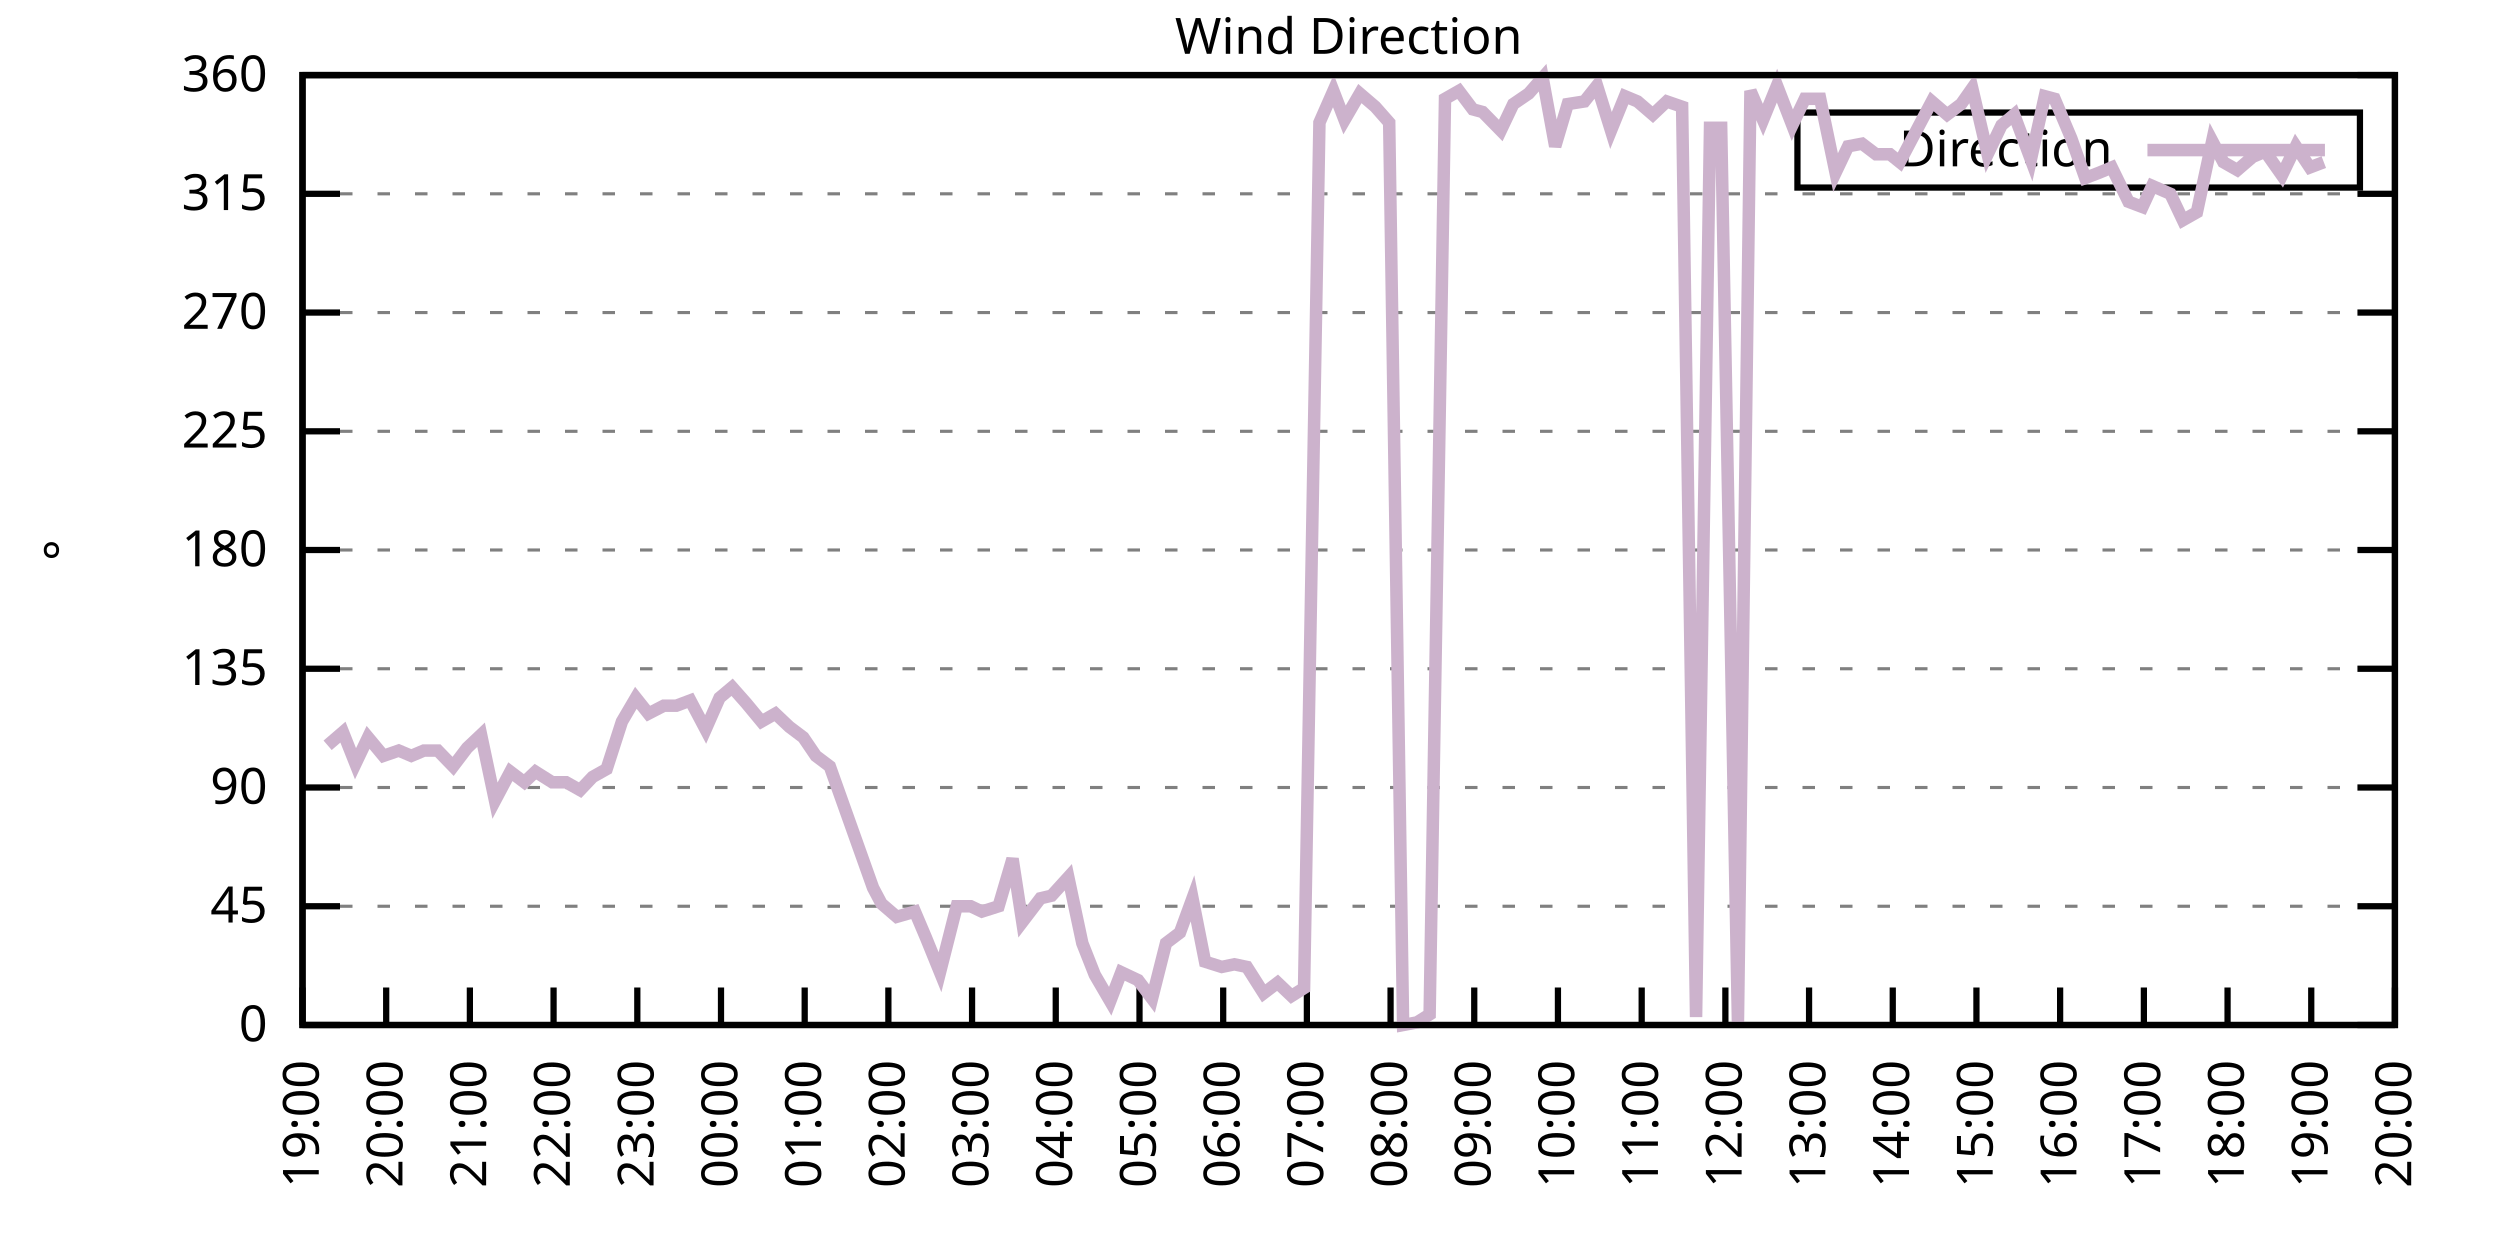
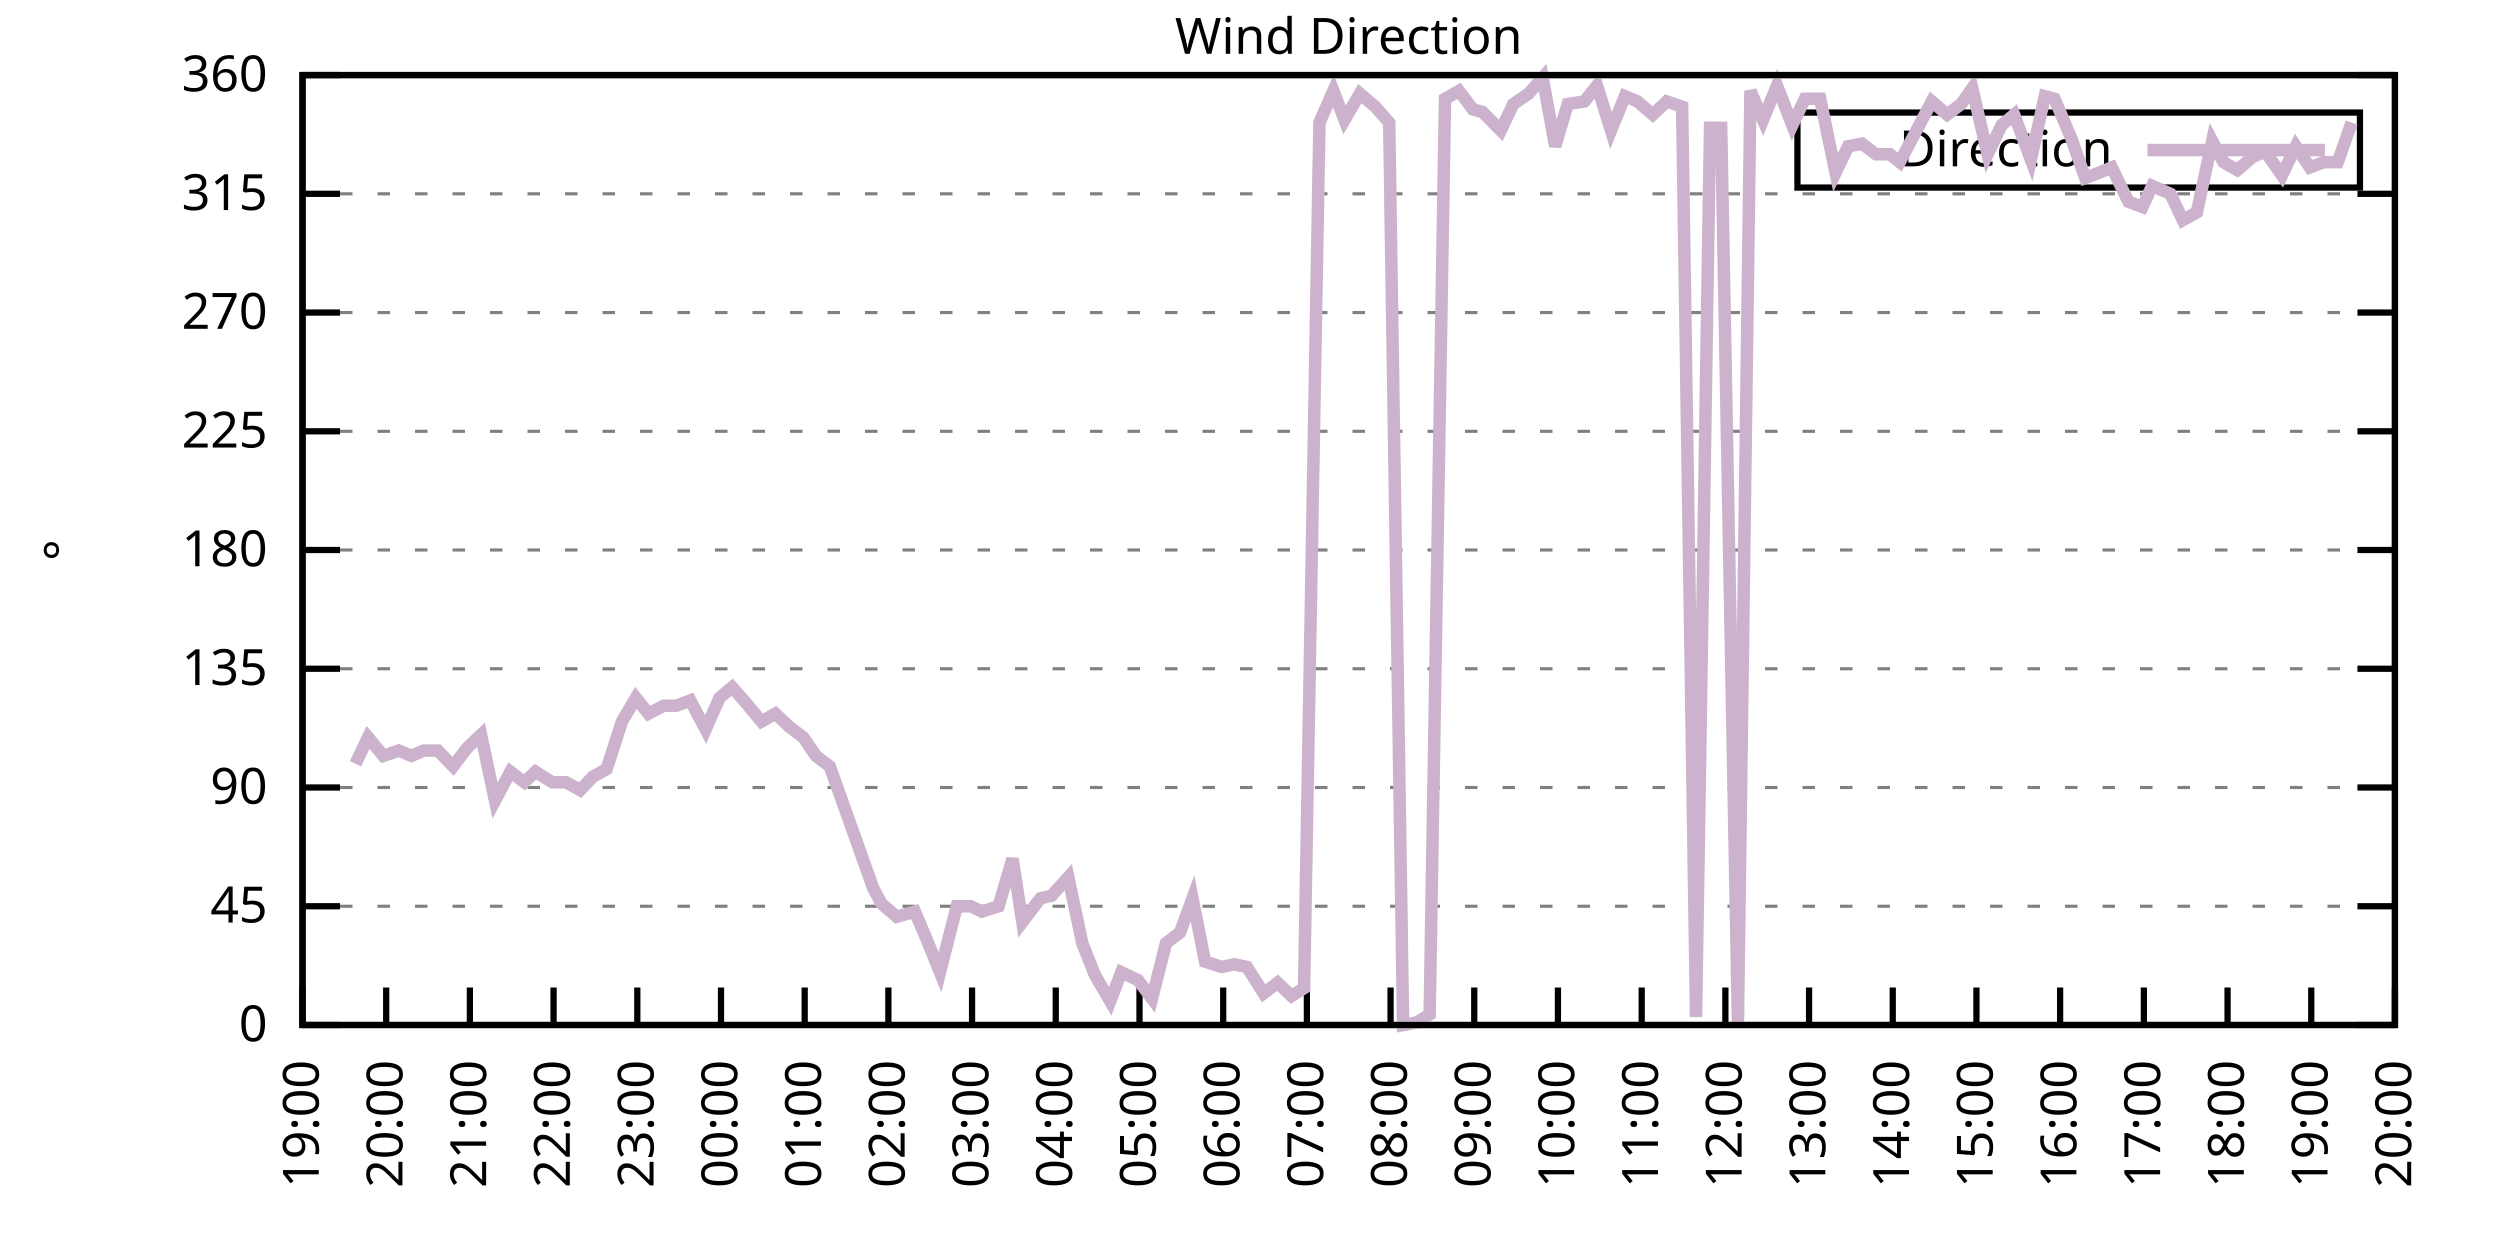
<svg xmlns="http://www.w3.org/2000/svg" xmlns:xlink="http://www.w3.org/1999/xlink" width="400" height="200" viewBox="0 0 400 200">
  <g id="gnuplot_canvas">
    <rect x="0" y="0" width="400" height="200" fill="none" />
    <defs>
      <circle id="gpDot" r="0.5" stroke-width="0.5" stroke="currentColor" />
      <path id="gpPt0" stroke-width="0.333" stroke="currentColor" d="M-1,0 h2 M0,-1 v2" />
      <path id="gpPt1" stroke-width="0.333" stroke="currentColor" d="M-1,-1 L1,1 M1,-1 L-1,1" />
      <path id="gpPt2" stroke-width="0.333" stroke="currentColor" d="M-1,0 L1,0 M0,-1 L0,1 M-1,-1 L1,1 M-1,1 L1,-1" />
      <rect id="gpPt3" stroke-width="0.333" stroke="currentColor" x="-1" y="-1" width="2" height="2" />
      <rect id="gpPt4" stroke-width="0.333" stroke="currentColor" fill="currentColor" x="-1" y="-1" width="2" height="2" />
      <circle id="gpPt5" stroke-width="0.333" stroke="currentColor" cx="0" cy="0" r="1" />
      <use xlink:href="#gpPt5" id="gpPt6" fill="currentColor" stroke="none" />
      <path id="gpPt7" stroke-width="0.333" stroke="currentColor" d="M0,-1.33 L-1.33,0.67 L1.33,0.67 z" />
      <use xlink:href="#gpPt7" id="gpPt8" fill="currentColor" stroke="none" />
      <use xlink:href="#gpPt7" id="gpPt9" stroke="currentColor" transform="rotate(180)" />
      <use xlink:href="#gpPt9" id="gpPt10" fill="currentColor" stroke="none" />
      <use xlink:href="#gpPt3" id="gpPt11" stroke="currentColor" transform="rotate(45)" />
      <use xlink:href="#gpPt11" id="gpPt12" fill="currentColor" stroke="none" />
      <path id="gpPt13" stroke-width="0.333" stroke="currentColor" d="M0,1.330 L1.265,0.411 L0.782,-1.067 L-0.782,-1.076 L-1.265,0.411 z" />
      <use xlink:href="#gpPt13" id="gpPt14" fill="currentColor" stroke="none" />
      <filter id="textbox" filterUnits="objectBoundingBox" x="0" y="0" height="1" width="1">
        <feFlood flood-color="white" flood-opacity="1" result="bgnd" />
        <feComposite in="SourceGraphic" in2="bgnd" operator="atop" />
      </filter>
      <filter id="greybox" filterUnits="objectBoundingBox" x="0" y="0" height="1" width="1">
        <feFlood flood-color="lightgrey" flood-opacity="1" result="grey" />
        <feComposite in="SourceGraphic" in2="grey" operator="atop" />
      </filter>
    </defs>
    <g fill="none" color="white" stroke="currentColor" stroke-width="1.00" stroke-linecap="butt" stroke-linejoin="miter">
</g>
    <g fill="none" color="black" stroke="currentColor" stroke-width="1.00" stroke-linecap="butt" stroke-linejoin="miter">
      <g stroke="none" shape-rendering="crispEdges">
        <polygon fill="rgb(255, 255, 255)" points="48.40,164.00 383.18,164.00 383.18,12.02 48.40,12.02 " />
      </g>
    </g>
    <g fill="none" color="black" stroke="currentColor" stroke-width="1.00" stroke-linecap="butt" stroke-linejoin="miter">
</g>
    <g fill="none" color="black" stroke="black" stroke-width="0.50" stroke-linecap="butt" stroke-linejoin="miter">
</g>
    <g fill="none" color="gray" stroke="currentColor" stroke-width="0.50" stroke-linecap="butt" stroke-linejoin="miter">
      <path stroke="gray" stroke-dasharray="2,4" class="gridline" d="M48.40,164.00 L383.19,164.00  " />
    </g>
    <g fill="none" color="gray" stroke="gray" stroke-width="1.00" stroke-linecap="butt" stroke-linejoin="miter">
</g>
    <g fill="none" color="black" stroke="currentColor" stroke-width="1.00" stroke-linecap="butt" stroke-linejoin="miter">
      <path stroke="black" d="M48.40,164.00 L54.40,164.00 M383.19,164.00 L377.19,164.00  " />
      <g transform="translate(42.80,166.60)" stroke="none" fill="black" font-family="Sans" font-size="8.00" text-anchor="end">
        <text>
          <tspan font-family="Sans"> 0</tspan>
        </text>
      </g>
    </g>
    <g fill="none" color="black" stroke="currentColor" stroke-width="1.00" stroke-linecap="butt" stroke-linejoin="miter">
</g>
    <g fill="none" color="black" stroke="black" stroke-width="0.50" stroke-linecap="butt" stroke-linejoin="miter">
</g>
    <g fill="none" color="gray" stroke="currentColor" stroke-width="0.50" stroke-linecap="butt" stroke-linejoin="miter">
      <path stroke="gray" stroke-dasharray="2,4" class="gridline" d="M48.40,145.00 L383.19,145.00  " />
    </g>
    <g fill="none" color="gray" stroke="gray" stroke-width="1.00" stroke-linecap="butt" stroke-linejoin="miter">
</g>
    <g fill="none" color="black" stroke="currentColor" stroke-width="1.00" stroke-linecap="butt" stroke-linejoin="miter">
      <path stroke="black" d="M48.40,145.00 L54.40,145.00 M383.19,145.00 L377.19,145.00  " />
      <g transform="translate(42.80,147.60)" stroke="none" fill="black" font-family="Sans" font-size="8.00" text-anchor="end">
        <text>
          <tspan font-family="Sans"> 45</tspan>
        </text>
      </g>
    </g>
    <g fill="none" color="black" stroke="currentColor" stroke-width="1.00" stroke-linecap="butt" stroke-linejoin="miter">
</g>
    <g fill="none" color="black" stroke="black" stroke-width="0.50" stroke-linecap="butt" stroke-linejoin="miter">
</g>
    <g fill="none" color="gray" stroke="currentColor" stroke-width="0.50" stroke-linecap="butt" stroke-linejoin="miter">
      <path stroke="gray" stroke-dasharray="2,4" class="gridline" d="M48.40,126.00 L383.19,126.00  " />
    </g>
    <g fill="none" color="gray" stroke="gray" stroke-width="1.00" stroke-linecap="butt" stroke-linejoin="miter">
</g>
    <g fill="none" color="black" stroke="currentColor" stroke-width="1.00" stroke-linecap="butt" stroke-linejoin="miter">
      <path stroke="black" d="M48.40,126.00 L54.40,126.00 M383.19,126.00 L377.19,126.00  " />
      <g transform="translate(42.80,128.60)" stroke="none" fill="black" font-family="Sans" font-size="8.00" text-anchor="end">
        <text>
          <tspan font-family="Sans"> 90</tspan>
        </text>
      </g>
    </g>
    <g fill="none" color="black" stroke="currentColor" stroke-width="1.00" stroke-linecap="butt" stroke-linejoin="miter">
</g>
    <g fill="none" color="black" stroke="black" stroke-width="0.50" stroke-linecap="butt" stroke-linejoin="miter">
</g>
    <g fill="none" color="gray" stroke="currentColor" stroke-width="0.50" stroke-linecap="butt" stroke-linejoin="miter">
      <path stroke="gray" stroke-dasharray="2,4" class="gridline" d="M48.40,107.00 L383.19,107.00  " />
    </g>
    <g fill="none" color="gray" stroke="gray" stroke-width="1.00" stroke-linecap="butt" stroke-linejoin="miter">
</g>
    <g fill="none" color="black" stroke="currentColor" stroke-width="1.00" stroke-linecap="butt" stroke-linejoin="miter">
      <path stroke="black" d="M48.40,107.00 L54.40,107.00 M383.19,107.00 L377.19,107.00  " />
      <g transform="translate(42.80,109.60)" stroke="none" fill="black" font-family="Sans" font-size="8.00" text-anchor="end">
        <text>
          <tspan font-family="Sans"> 135</tspan>
        </text>
      </g>
    </g>
    <g fill="none" color="black" stroke="currentColor" stroke-width="1.00" stroke-linecap="butt" stroke-linejoin="miter">
</g>
    <g fill="none" color="black" stroke="black" stroke-width="0.50" stroke-linecap="butt" stroke-linejoin="miter">
</g>
    <g fill="none" color="gray" stroke="currentColor" stroke-width="0.50" stroke-linecap="butt" stroke-linejoin="miter">
      <path stroke="gray" stroke-dasharray="2,4" class="gridline" d="M48.40,88.00 L383.19,88.00  " />
    </g>
    <g fill="none" color="gray" stroke="gray" stroke-width="1.00" stroke-linecap="butt" stroke-linejoin="miter">
</g>
    <g fill="none" color="black" stroke="currentColor" stroke-width="1.00" stroke-linecap="butt" stroke-linejoin="miter">
      <path stroke="black" d="M48.40,88.00 L54.40,88.00 M383.19,88.00 L377.19,88.00  " />
      <g transform="translate(42.80,90.60)" stroke="none" fill="black" font-family="Sans" font-size="8.00" text-anchor="end">
        <text>
          <tspan font-family="Sans"> 180</tspan>
        </text>
      </g>
    </g>
    <g fill="none" color="black" stroke="currentColor" stroke-width="1.00" stroke-linecap="butt" stroke-linejoin="miter">
</g>
    <g fill="none" color="black" stroke="black" stroke-width="0.50" stroke-linecap="butt" stroke-linejoin="miter">
</g>
    <g fill="none" color="gray" stroke="currentColor" stroke-width="0.50" stroke-linecap="butt" stroke-linejoin="miter">
      <path stroke="gray" stroke-dasharray="2,4" class="gridline" d="M48.40,69.01 L383.19,69.01  " />
    </g>
    <g fill="none" color="gray" stroke="gray" stroke-width="1.00" stroke-linecap="butt" stroke-linejoin="miter">
</g>
    <g fill="none" color="black" stroke="currentColor" stroke-width="1.00" stroke-linecap="butt" stroke-linejoin="miter">
      <path stroke="black" d="M48.40,69.01 L54.40,69.01 M383.19,69.01 L377.19,69.01  " />
      <g transform="translate(42.80,71.61)" stroke="none" fill="black" font-family="Sans" font-size="8.00" text-anchor="end">
        <text>
          <tspan font-family="Sans"> 225</tspan>
        </text>
      </g>
    </g>
    <g fill="none" color="black" stroke="currentColor" stroke-width="1.00" stroke-linecap="butt" stroke-linejoin="miter">
</g>
    <g fill="none" color="black" stroke="black" stroke-width="0.50" stroke-linecap="butt" stroke-linejoin="miter">
</g>
    <g fill="none" color="gray" stroke="currentColor" stroke-width="0.50" stroke-linecap="butt" stroke-linejoin="miter">
      <path stroke="gray" stroke-dasharray="2,4" class="gridline" d="M48.40,50.01 L383.19,50.01  " />
    </g>
    <g fill="none" color="gray" stroke="gray" stroke-width="1.00" stroke-linecap="butt" stroke-linejoin="miter">
</g>
    <g fill="none" color="black" stroke="currentColor" stroke-width="1.00" stroke-linecap="butt" stroke-linejoin="miter">
      <path stroke="black" d="M48.40,50.01 L54.40,50.01 M383.19,50.01 L377.19,50.01  " />
      <g transform="translate(42.80,52.61)" stroke="none" fill="black" font-family="Sans" font-size="8.00" text-anchor="end">
        <text>
          <tspan font-family="Sans"> 270</tspan>
        </text>
      </g>
    </g>
    <g fill="none" color="black" stroke="currentColor" stroke-width="1.00" stroke-linecap="butt" stroke-linejoin="miter">
</g>
    <g fill="none" color="black" stroke="black" stroke-width="0.50" stroke-linecap="butt" stroke-linejoin="miter">
</g>
    <g fill="none" color="gray" stroke="currentColor" stroke-width="0.50" stroke-linecap="butt" stroke-linejoin="miter">
      <path stroke="gray" stroke-dasharray="2,4" class="gridline" d="M48.40,31.01 L383.19,31.01  " />
    </g>
    <g fill="none" color="gray" stroke="gray" stroke-width="1.00" stroke-linecap="butt" stroke-linejoin="miter">
</g>
    <g fill="none" color="black" stroke="currentColor" stroke-width="1.00" stroke-linecap="butt" stroke-linejoin="miter">
      <path stroke="black" d="M48.40,31.01 L54.40,31.01 M383.19,31.01 L377.19,31.01  " />
      <g transform="translate(42.80,33.61)" stroke="none" fill="black" font-family="Sans" font-size="8.00" text-anchor="end">
        <text>
          <tspan font-family="Sans"> 315</tspan>
        </text>
      </g>
    </g>
    <g fill="none" color="black" stroke="currentColor" stroke-width="1.00" stroke-linecap="butt" stroke-linejoin="miter">
</g>
    <g fill="none" color="black" stroke="black" stroke-width="0.50" stroke-linecap="butt" stroke-linejoin="miter">
</g>
    <g fill="none" color="gray" stroke="currentColor" stroke-width="0.50" stroke-linecap="butt" stroke-linejoin="miter">
      <path stroke="gray" stroke-dasharray="2,4" class="gridline" d="M48.40,12.01 L383.19,12.01  " />
    </g>
    <g fill="none" color="gray" stroke="gray" stroke-width="1.00" stroke-linecap="butt" stroke-linejoin="miter">
</g>
    <g fill="none" color="black" stroke="currentColor" stroke-width="1.00" stroke-linecap="butt" stroke-linejoin="miter">
      <path stroke="black" d="M48.40,12.01 L54.40,12.01 M383.19,12.01 L377.19,12.01  " />
      <g transform="translate(42.80,14.61)" stroke="none" fill="black" font-family="Sans" font-size="8.00" text-anchor="end">
        <text>
          <tspan font-family="Sans"> 360</tspan>
        </text>
      </g>
    </g>
    <g fill="none" color="black" stroke="currentColor" stroke-width="1.00" stroke-linecap="butt" stroke-linejoin="miter">
      <path stroke="black" d="M48.40,164.00 L48.40,158.00  " />
      <g transform="translate(51.00,169.60) rotate(270.00)" stroke="none" fill="black" font-family="Sans" font-size="8.00" text-anchor="end">
        <text>
          <tspan font-family="Sans">19:00</tspan>
        </text>
      </g>
    </g>
    <g fill="none" color="black" stroke="currentColor" stroke-width="1.00" stroke-linecap="butt" stroke-linejoin="miter">
      <path stroke="black" d="M61.79,164.00 L61.79,158.00  " />
      <g transform="translate(64.39,169.60) rotate(270.00)" stroke="none" fill="black" font-family="Sans" font-size="8.00" text-anchor="end">
        <text>
          <tspan font-family="Sans">20:00</tspan>
        </text>
      </g>
    </g>
    <g fill="none" color="black" stroke="currentColor" stroke-width="1.00" stroke-linecap="butt" stroke-linejoin="miter">
      <path stroke="black" d="M75.18,164.00 L75.18,158.00  " />
      <g transform="translate(77.78,169.60) rotate(270.00)" stroke="none" fill="black" font-family="Sans" font-size="8.00" text-anchor="end">
        <text>
          <tspan font-family="Sans">21:00</tspan>
        </text>
      </g>
    </g>
    <g fill="none" color="black" stroke="currentColor" stroke-width="1.00" stroke-linecap="butt" stroke-linejoin="miter">
      <path stroke="black" d="M88.57,164.00 L88.57,158.00  " />
      <g transform="translate(91.17,169.60) rotate(270.00)" stroke="none" fill="black" font-family="Sans" font-size="8.00" text-anchor="end">
        <text>
          <tspan font-family="Sans">22:00</tspan>
        </text>
      </g>
    </g>
    <g fill="none" color="black" stroke="currentColor" stroke-width="1.00" stroke-linecap="butt" stroke-linejoin="miter">
      <path stroke="black" d="M101.97,164.00 L101.97,158.00  " />
      <g transform="translate(104.57,169.60) rotate(270.00)" stroke="none" fill="black" font-family="Sans" font-size="8.00" text-anchor="end">
        <text>
          <tspan font-family="Sans">23:00</tspan>
        </text>
      </g>
    </g>
    <g fill="none" color="black" stroke="currentColor" stroke-width="1.00" stroke-linecap="butt" stroke-linejoin="miter">
      <path stroke="black" d="M115.36,164.00 L115.36,158.00  " />
      <g transform="translate(117.96,169.60) rotate(270.00)" stroke="none" fill="black" font-family="Sans" font-size="8.00" text-anchor="end">
        <text>
          <tspan font-family="Sans">00:00</tspan>
        </text>
      </g>
    </g>
    <g fill="none" color="black" stroke="currentColor" stroke-width="1.00" stroke-linecap="butt" stroke-linejoin="miter">
      <path stroke="black" d="M128.75,164.00 L128.75,158.00  " />
      <g transform="translate(131.35,169.60) rotate(270.00)" stroke="none" fill="black" font-family="Sans" font-size="8.00" text-anchor="end">
        <text>
          <tspan font-family="Sans">01:00</tspan>
        </text>
      </g>
    </g>
    <g fill="none" color="black" stroke="currentColor" stroke-width="1.00" stroke-linecap="butt" stroke-linejoin="miter">
      <path stroke="black" d="M142.14,164.00 L142.14,158.00  " />
      <g transform="translate(144.74,169.60) rotate(270.00)" stroke="none" fill="black" font-family="Sans" font-size="8.00" text-anchor="end">
        <text>
          <tspan font-family="Sans">02:00</tspan>
        </text>
      </g>
    </g>
    <g fill="none" color="black" stroke="currentColor" stroke-width="1.00" stroke-linecap="butt" stroke-linejoin="miter">
      <path stroke="black" d="M155.53,164.00 L155.53,158.00  " />
      <g transform="translate(158.13,169.60) rotate(270.00)" stroke="none" fill="black" font-family="Sans" font-size="8.00" text-anchor="end">
        <text>
          <tspan font-family="Sans">03:00</tspan>
        </text>
      </g>
    </g>
    <g fill="none" color="black" stroke="currentColor" stroke-width="1.00" stroke-linecap="butt" stroke-linejoin="miter">
      <path stroke="black" d="M168.92,164.00 L168.92,158.00  " />
      <g transform="translate(171.52,169.60) rotate(270.00)" stroke="none" fill="black" font-family="Sans" font-size="8.00" text-anchor="end">
        <text>
          <tspan font-family="Sans">04:00</tspan>
        </text>
      </g>
    </g>
    <g fill="none" color="black" stroke="currentColor" stroke-width="1.00" stroke-linecap="butt" stroke-linejoin="miter">
      <path stroke="black" d="M182.32,164.00 L182.32,158.00  " />
      <g transform="translate(184.92,169.60) rotate(270.00)" stroke="none" fill="black" font-family="Sans" font-size="8.00" text-anchor="end">
        <text>
          <tspan font-family="Sans">05:00</tspan>
        </text>
      </g>
    </g>
    <g fill="none" color="black" stroke="currentColor" stroke-width="1.00" stroke-linecap="butt" stroke-linejoin="miter">
      <path stroke="black" d="M195.71,164.00 L195.71,158.00  " />
      <g transform="translate(198.31,169.60) rotate(270.00)" stroke="none" fill="black" font-family="Sans" font-size="8.00" text-anchor="end">
        <text>
          <tspan font-family="Sans">06:00</tspan>
        </text>
      </g>
    </g>
    <g fill="none" color="black" stroke="currentColor" stroke-width="1.00" stroke-linecap="butt" stroke-linejoin="miter">
      <path stroke="black" d="M209.10,164.00 L209.10,158.00  " />
      <g transform="translate(211.70,169.60) rotate(270.00)" stroke="none" fill="black" font-family="Sans" font-size="8.00" text-anchor="end">
        <text>
          <tspan font-family="Sans">07:00</tspan>
        </text>
      </g>
    </g>
    <g fill="none" color="black" stroke="currentColor" stroke-width="1.00" stroke-linecap="butt" stroke-linejoin="miter">
      <path stroke="black" d="M222.49,164.00 L222.49,158.00  " />
      <g transform="translate(225.09,169.60) rotate(270.00)" stroke="none" fill="black" font-family="Sans" font-size="8.00" text-anchor="end">
        <text>
          <tspan font-family="Sans">08:00</tspan>
        </text>
      </g>
    </g>
    <g fill="none" color="black" stroke="currentColor" stroke-width="1.00" stroke-linecap="butt" stroke-linejoin="miter">
      <path stroke="black" d="M235.88,164.00 L235.88,158.00  " />
      <g transform="translate(238.48,169.60) rotate(270.00)" stroke="none" fill="black" font-family="Sans" font-size="8.00" text-anchor="end">
        <text>
          <tspan font-family="Sans">09:00</tspan>
        </text>
      </g>
    </g>
    <g fill="none" color="black" stroke="currentColor" stroke-width="1.00" stroke-linecap="butt" stroke-linejoin="miter">
      <path stroke="black" d="M249.27,164.00 L249.27,158.00  " />
      <g transform="translate(251.87,169.60) rotate(270.00)" stroke="none" fill="black" font-family="Sans" font-size="8.00" text-anchor="end">
        <text>
          <tspan font-family="Sans">10:00</tspan>
        </text>
      </g>
    </g>
    <g fill="none" color="black" stroke="currentColor" stroke-width="1.00" stroke-linecap="butt" stroke-linejoin="miter">
      <path stroke="black" d="M262.67,164.00 L262.67,158.00  " />
      <g transform="translate(265.27,169.60) rotate(270.00)" stroke="none" fill="black" font-family="Sans" font-size="8.00" text-anchor="end">
        <text>
          <tspan font-family="Sans">11:00</tspan>
        </text>
      </g>
    </g>
    <g fill="none" color="black" stroke="currentColor" stroke-width="1.00" stroke-linecap="butt" stroke-linejoin="miter">
      <path stroke="black" d="M276.06,164.00 L276.06,158.00  " />
      <g transform="translate(278.66,169.60) rotate(270.00)" stroke="none" fill="black" font-family="Sans" font-size="8.00" text-anchor="end">
        <text>
          <tspan font-family="Sans">12:00</tspan>
        </text>
      </g>
    </g>
    <g fill="none" color="black" stroke="currentColor" stroke-width="1.00" stroke-linecap="butt" stroke-linejoin="miter">
      <path stroke="black" d="M289.45,164.00 L289.45,158.00  " />
      <g transform="translate(292.05,169.60) rotate(270.00)" stroke="none" fill="black" font-family="Sans" font-size="8.00" text-anchor="end">
        <text>
          <tspan font-family="Sans">13:00</tspan>
        </text>
      </g>
    </g>
    <g fill="none" color="black" stroke="currentColor" stroke-width="1.00" stroke-linecap="butt" stroke-linejoin="miter">
      <path stroke="black" d="M302.84,164.00 L302.84,158.00  " />
      <g transform="translate(305.44,169.60) rotate(270.00)" stroke="none" fill="black" font-family="Sans" font-size="8.00" text-anchor="end">
        <text>
          <tspan font-family="Sans">14:00</tspan>
        </text>
      </g>
    </g>
    <g fill="none" color="black" stroke="currentColor" stroke-width="1.00" stroke-linecap="butt" stroke-linejoin="miter">
      <path stroke="black" d="M316.23,164.00 L316.23,158.00  " />
      <g transform="translate(318.83,169.60) rotate(270.00)" stroke="none" fill="black" font-family="Sans" font-size="8.00" text-anchor="end">
        <text>
          <tspan font-family="Sans">15:00</tspan>
        </text>
      </g>
    </g>
    <g fill="none" color="black" stroke="currentColor" stroke-width="1.00" stroke-linecap="butt" stroke-linejoin="miter">
      <path stroke="black" d="M329.62,164.00 L329.62,158.00  " />
      <g transform="translate(332.22,169.60) rotate(270.00)" stroke="none" fill="black" font-family="Sans" font-size="8.00" text-anchor="end">
        <text>
          <tspan font-family="Sans">16:00</tspan>
        </text>
      </g>
    </g>
    <g fill="none" color="black" stroke="currentColor" stroke-width="1.00" stroke-linecap="butt" stroke-linejoin="miter">
      <path stroke="black" d="M343.02,164.00 L343.02,158.00  " />
      <g transform="translate(345.62,169.60) rotate(270.00)" stroke="none" fill="black" font-family="Sans" font-size="8.00" text-anchor="end">
        <text>
          <tspan font-family="Sans">17:00</tspan>
        </text>
      </g>
    </g>
    <g fill="none" color="black" stroke="currentColor" stroke-width="1.00" stroke-linecap="butt" stroke-linejoin="miter">
      <path stroke="black" d="M356.41,164.00 L356.41,158.00  " />
      <g transform="translate(359.01,169.60) rotate(270.00)" stroke="none" fill="black" font-family="Sans" font-size="8.00" text-anchor="end">
        <text>
          <tspan font-family="Sans">18:00</tspan>
        </text>
      </g>
    </g>
    <g fill="none" color="black" stroke="currentColor" stroke-width="1.00" stroke-linecap="butt" stroke-linejoin="miter">
      <path stroke="black" d="M369.80,164.00 L369.80,158.00  " />
      <g transform="translate(372.40,169.60) rotate(270.00)" stroke="none" fill="black" font-family="Sans" font-size="8.00" text-anchor="end">
        <text>
          <tspan font-family="Sans">19:00</tspan>
        </text>
      </g>
    </g>
    <g fill="none" color="black" stroke="currentColor" stroke-width="1.00" stroke-linecap="butt" stroke-linejoin="miter">
      <path stroke="black" d="M383.19,164.00 L383.19,158.00  " />
      <g transform="translate(385.79,169.60) rotate(270.00)" stroke="none" fill="black" font-family="Sans" font-size="8.00" text-anchor="end">
        <text>
          <tspan font-family="Sans">20:00</tspan>
        </text>
      </g>
    </g>
    <g fill="none" color="black" stroke="currentColor" stroke-width="1.00" stroke-linecap="butt" stroke-linejoin="miter">
</g>
    <g fill="none" color="black" stroke="currentColor" stroke-width="1.00" stroke-linecap="butt" stroke-linejoin="miter">
      <path stroke="black" d="M48.40,12.01 L48.40,164.00 L383.19,164.00 L383.19,12.01 L48.40,12.01 Z  " />
    </g>
    <g fill="none" color="black" stroke="currentColor" stroke-width="1.00" stroke-linecap="butt" stroke-linejoin="miter">
</g>
    <g fill="none" color="black" stroke="currentColor" stroke-width="1.00" stroke-linecap="butt" stroke-linejoin="miter">
      <path stroke="black" d="M287.59,30.01 L287.59,18.01 L377.59,18.01 L377.59,30.01 L287.59,30.01 Z  " />
    </g>
    <g id="Wind_direction_plot_1">
      <g fill="none" color="white" stroke="black" stroke-width="2.00" stroke-linecap="butt" stroke-linejoin="miter">
</g>
      <g fill="none" color="black" stroke="currentColor" stroke-width="2.00" stroke-linecap="butt" stroke-linejoin="miter">
        <g transform="translate(337.99,26.61)" stroke="none" fill="black" font-family="Sans" font-size="8.00" text-anchor="end">
          <text>
            <tspan font-family="Sans">Direction</tspan>
          </text>
        </g>
      </g>
      <g fill="none" color="black" stroke="currentColor" stroke-width="2.00" stroke-linecap="butt" stroke-linejoin="miter">
-         <path stroke="rgb(204, 178, 204)" d="M343.59,24.01 L371.99,24.01 M52.42,119.25 L54.87,117.14 L56.88,122.20 L58.89,117.98 L61.35,120.94 L63.80,120.09   L65.81,120.94 L67.82,120.09 L70.05,120.09 L72.50,122.62 L74.74,119.67 L76.97,117.56 L79.20,128.11 L81.66,123.47   L83.89,125.16 L85.67,123.47 L88.35,125.16 L90.58,125.16 L92.82,126.42 L94.82,124.31 L97.06,123.05 L99.51,115.45   L101.74,111.65 L103.75,114.18 L106.21,112.91 L108.22,112.91 L110.45,112.07 L112.90,116.71 L115.13,111.65 L117.14,109.96   L119.38,112.49 L121.83,115.45 L124.06,114.18 L126.29,116.29 L128.53,117.98 L130.54,120.94 L132.77,122.62 L139.69,142.05   L141.03,144.58 L143.48,146.69 L146.38,145.85 L148.17,150.07 L150.40,155.56 L153.08,145.00 L155.31,145.00 L157.10,145.85   L159.77,145.00 L162.01,137.40 L163.57,147.53 L166.47,143.73 L168.25,143.31 L170.93,140.36 L173.17,150.91 L175.17,155.98   L177.63,160.20 L179.41,155.56 L182.09,156.82 L184.32,159.78 L186.56,150.91 L188.79,149.22 L190.80,143.73 L192.81,153.87   L195.48,154.71 L197.49,154.29 L199.50,154.71 L202.18,158.93 L204.41,157.24 L206.64,159.36 L208.65,158.09 L211.11,19.61   L213.34,14.54 L215.13,19.19 L217.58,14.97 L220.04,17.08 L222.27,19.61 L224.50,164.00 L226.73,163.58 L228.74,162.31   L231.20,15.81 L233.43,14.54 L235.66,17.50 L237.22,17.92 L240.12,20.88 L242.13,16.65 L244.59,14.97 L246.82,12.43   L248.83,23.41 L250.84,16.65 L253.51,16.23 L255.52,13.70 L257.76,20.88 L259.99,15.39 L262.00,16.23 L264.45,18.34   L266.68,16.23 L269.14,17.08 L271.37,162.73 L273.60,20.45 L275.39,20.45 L278.07,163.58 L280.07,14.54 L282.08,19.19   L284.32,13.70 L286.77,20.03 L288.78,15.81 L291.23,15.81 L293.69,27.63 L295.70,23.41 L297.93,22.99 L300.16,24.68   L302.39,24.68 L303.96,25.94 L307.08,20.03 L309.09,16.23 L311.54,18.34 L313.78,16.65 L315.56,14.12 L318.02,24.68   L320.25,20.03 L322.26,18.34 L324.94,25.52 L327.17,15.39 L328.73,15.81 L331.41,22.14 L333.64,28.48 L335.87,27.63   L337.88,26.79 L340.56,32.28 L342.79,33.12 L344.35,29.74 L347.26,31.01 L349.26,35.23 L351.50,33.96 L353.95,22.56   L355.74,25.94 L357.97,27.21 L360.42,25.10 L362.43,24.25 L365.11,28.05 L367.34,23.41 L369.58,26.79 L371.81,25.94    " />
+         <path stroke="rgb(204, 178, 204)" d="M343.59,24.01 L371.99,24.01 M56.88,122.20 L58.89,117.98 L61.35,120.94 L63.80,120.09 L65.81,120.94 L67.82,120.09   L70.05,120.09 L72.50,122.62 L74.74,119.67 L76.97,117.56 L79.20,128.11 L81.66,123.47 L83.89,125.16 L85.67,123.47   L88.35,125.16 L90.58,125.16 L92.82,126.42 L94.82,124.31 L97.06,123.05 L99.51,115.45 L101.74,111.65 L103.75,114.18   L106.21,112.91 L108.22,112.91 L110.45,112.07 L112.90,116.71 L115.13,111.65 L117.14,109.96 L119.38,112.49 L121.83,115.45   L124.06,114.18 L126.29,116.29 L128.53,117.98 L130.54,120.94 L132.77,122.62 L139.69,142.05 L141.03,144.58 L143.48,146.69   L146.38,145.85 L148.17,150.07 L150.40,155.56 L153.08,145.00 L155.31,145.00 L157.10,145.85 L159.77,145.00 L162.01,137.40   L163.57,147.53 L166.47,143.73 L168.25,143.31 L170.93,140.36 L173.17,150.91 L175.17,155.98 L177.63,160.20 L179.41,155.56   L182.09,156.82 L184.32,159.78 L186.56,150.91 L188.79,149.22 L190.80,143.73 L192.81,153.87 L195.48,154.71 L197.49,154.29   L199.50,154.71 L202.18,158.93 L204.41,157.24 L206.64,159.36 L208.65,158.09 L211.11,19.61 L213.34,14.54 L215.13,19.19   L217.58,14.97 L220.04,17.08 L222.27,19.61 L224.50,164.00 L226.73,163.58 L228.74,162.31 L231.20,15.81 L233.43,14.54   L235.66,17.50 L237.22,17.92 L240.12,20.88 L242.13,16.65 L244.59,14.97 L246.82,12.43 L248.83,23.41 L250.84,16.65   L253.51,16.23 L255.52,13.70 L257.76,20.88 L259.99,15.39 L262.00,16.23 L264.45,18.34 L266.68,16.23 L269.14,17.08   L271.37,162.73 L273.60,20.45 L275.39,20.45 L278.07,163.58 L280.07,14.54 L282.08,19.19 L284.32,13.70 L286.77,20.03   L288.78,15.81 L291.23,15.81 L293.69,27.63 L295.70,23.41 L297.93,22.99 L300.16,24.68 L302.39,24.68 L303.96,25.94   L307.08,20.03 L309.09,16.23 L311.54,18.34 L313.78,16.65 L315.56,14.12 L318.02,24.68 L320.25,20.03 L322.26,18.34   L324.94,25.52 L327.17,15.39 L328.73,15.81 L331.41,22.14 L333.64,28.48 L335.87,27.63 L337.88,26.79 L340.56,32.28   L342.79,33.12 L344.35,29.74 L347.26,31.01 L349.26,35.23 L351.50,33.96 L353.95,22.56 L355.74,25.94 L357.97,27.21   L360.42,25.10 L362.43,24.25 L365.11,28.05 L367.34,23.41 L369.58,26.79 L371.81,25.94 L374.04,25.94 L376.27,19.61    " />
      </g>
    </g>
    <g fill="none" color="black" stroke="currentColor" stroke-width="2.00" stroke-linecap="butt" stroke-linejoin="miter">
</g>
    <g fill="none" color="black" stroke="black" stroke-width="1.00" stroke-linecap="butt" stroke-linejoin="miter">
</g>
    <g fill="none" color="black" stroke="currentColor" stroke-width="1.00" stroke-linecap="butt" stroke-linejoin="miter">
      <path stroke="black" d="M48.40,12.01 L48.40,164.00 L383.19,164.00 L383.19,12.01 L48.40,12.01 Z  " />
      <g transform="translate(12.80,88.01) rotate(270.00)" stroke="none" fill="black" font-family="Sans" font-size="8.00" text-anchor="middle">
        <text>
          <tspan font-family="Sans">°</tspan>
        </text>
      </g>
    </g>
    <g fill="none" color="black" stroke="currentColor" stroke-width="1.00" stroke-linecap="butt" stroke-linejoin="miter">
</g>
    <g fill="none" color="black" stroke="currentColor" stroke-width="1.00" stroke-linecap="butt" stroke-linejoin="miter">
      <g transform="translate(215.79,8.61)" stroke="none" fill="black" font-family="Sans" font-size="8.00" text-anchor="middle">
        <text>
          <tspan font-family="Sans">Wind Direction</tspan>
        </text>
      </g>
    </g>
    <g fill="none" color="black" stroke="currentColor" stroke-width="1.00" stroke-linecap="butt" stroke-linejoin="miter">
</g>
  </g>
</svg>
